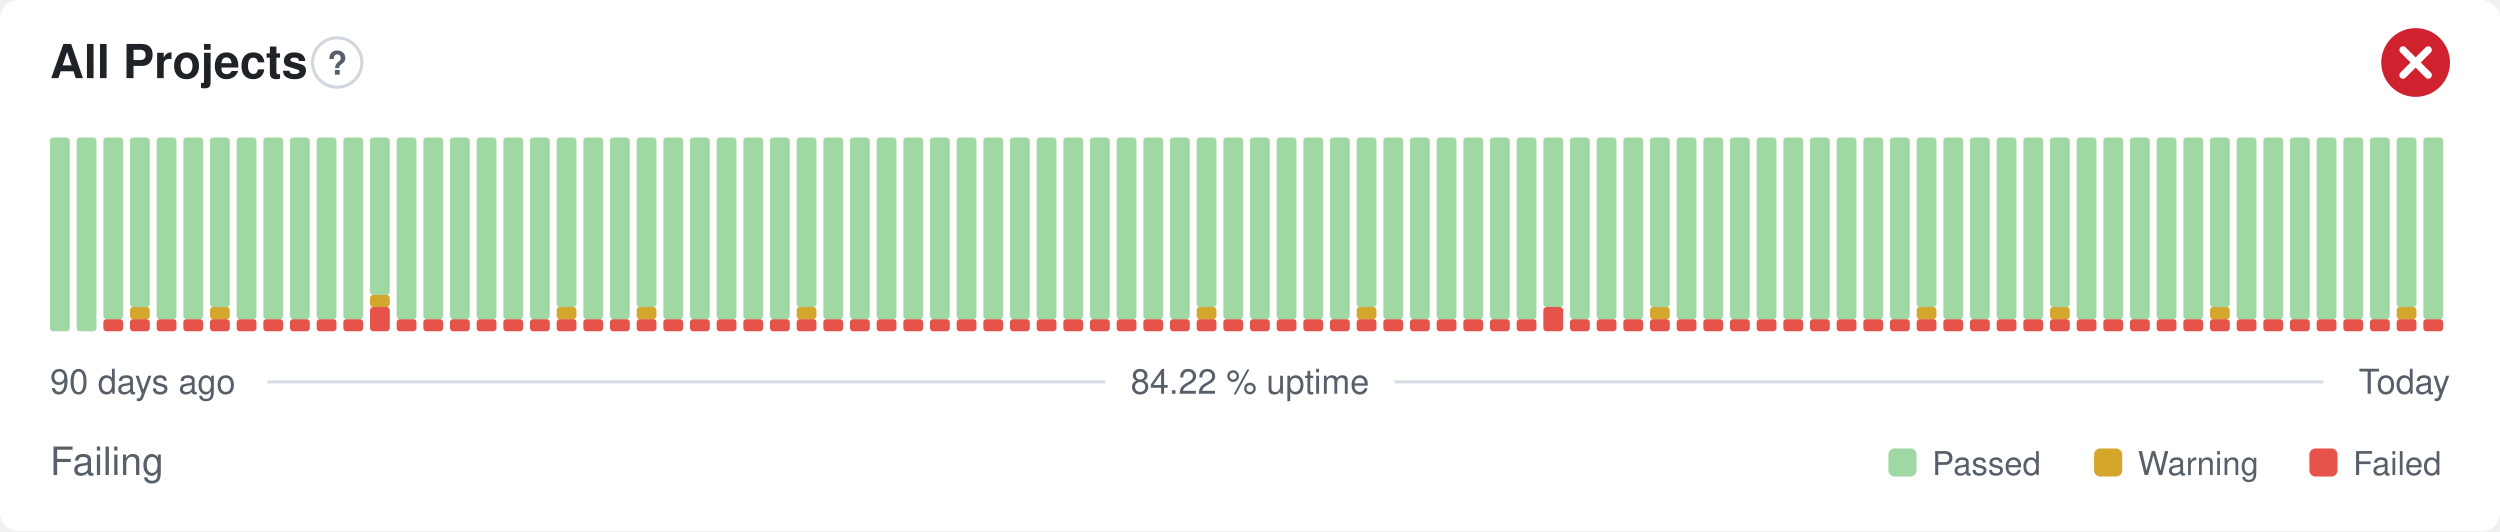
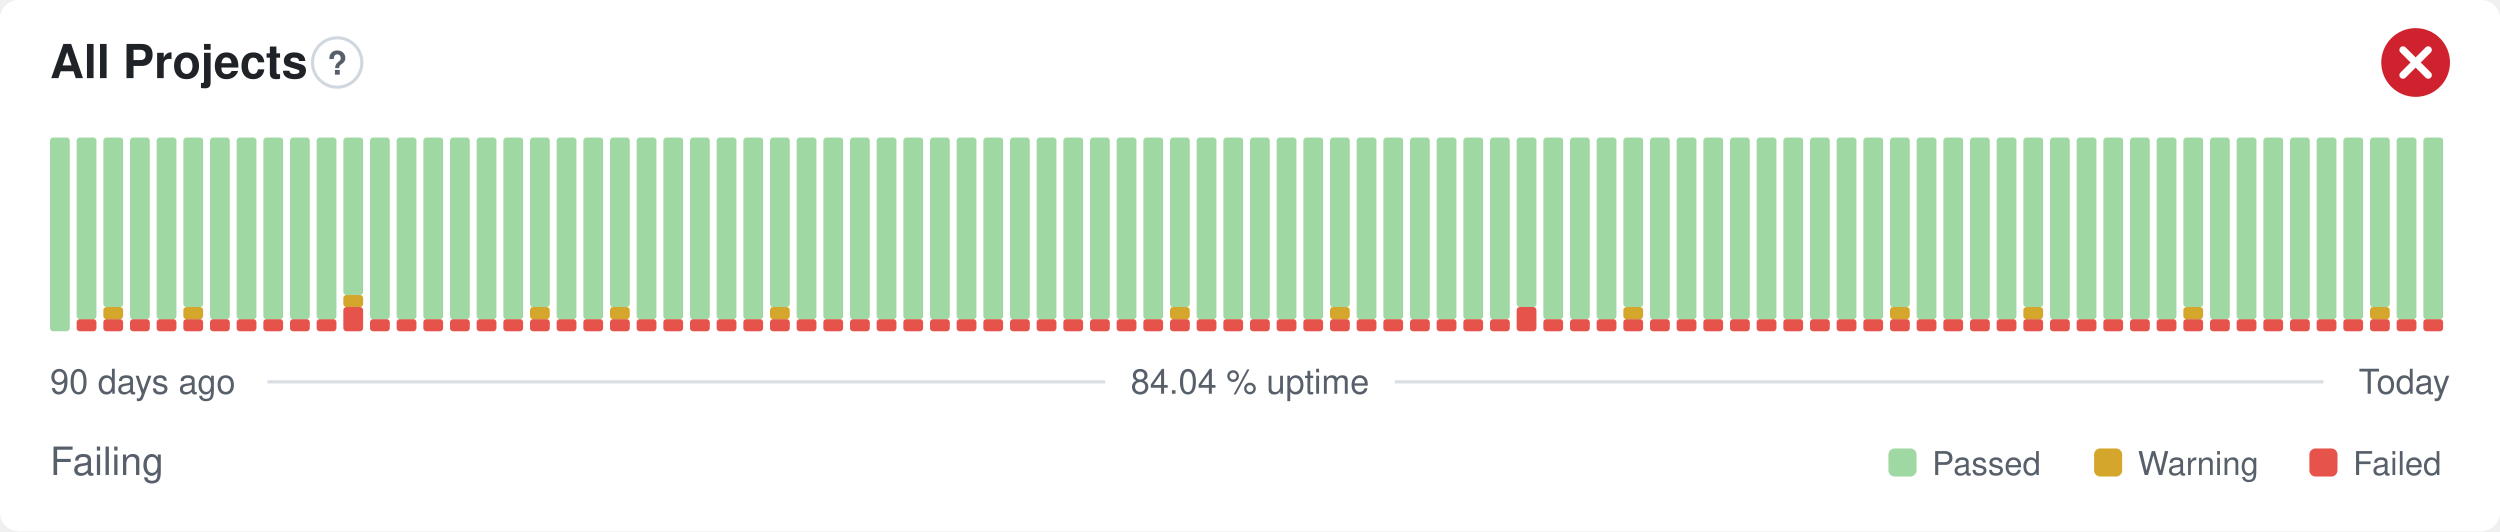
- <svg xmlns="http://www.w3.org/2000/svg" width="800" height="170" viewBox="0 0 800 170" role="img" aria-label="All Projects: Failing, 84.22 % uptime over the last 90 days" font-family="-apple-system,BlinkMacSystemFont,'Segoe UI',Helvetica,Arial,sans-serif">
+ <svg xmlns="http://www.w3.org/2000/svg" width="800" height="170" viewBox="0 0 800 170" role="img" aria-label="All Projects: Failing, 84.04 % uptime over the last 90 days" font-family="-apple-system,BlinkMacSystemFont,'Segoe UI',Helvetica,Arial,sans-serif">
  <style>
    @media (prefers-color-scheme: dark) {
      .bg { fill: #0d1117 }
      .title { fill: #e6edf3 }
      .muted { fill: #8b949e }
      .hint { stroke: #30363d }
      .rule { stroke: #30363d }
      .nodata { fill: #21262d }
    }
  </style>
  <rect class="bg" width="800" height="170" rx="6" fill="#ffffff" />
  <text class="title" x="16" y="25" font-size="15" font-weight="600" fill="#1f2328">All Projects</text>
  <circle class="hint" cx="107.9" cy="20" r="7.9" fill="none" stroke="#d0d7de" stroke-width="1" />
  <text class="muted" x="107.9" y="23.9" text-anchor="middle" font-size="10.4" font-weight="700" fill="#57606a">?</text>
  <circle cx="773" cy="20" r="11" fill="#cf222e" />
  <path d="M768.97 15.97l8.07 8.07M777.03 15.97l-8.07 8.07" fill="none" stroke="#fff" stroke-width="2.31" stroke-linecap="round" stroke-linejoin="round" />
  <rect x="16.00" y="44.00" width="6.33" height="62.00" rx="1" fill="#9fd8a3" />
-   <rect x="24.53" y="44.00" width="6.33" height="62.00" rx="1" fill="#9fd8a3" />
+   <rect x="24.53" y="102.13" width="6.33" height="3.88" rx="1" fill="#e5534b" />
+   <rect x="24.53" y="44.00" width="6.33" height="58.13" rx="1" fill="#9fd8a3" />
  <rect x="33.07" y="102.13" width="6.33" height="3.88" rx="1" fill="#e5534b" />
-   <rect x="33.07" y="44.00" width="6.33" height="58.13" rx="1" fill="#9fd8a3" />
+   <rect x="33.07" y="98.25" width="6.33" height="3.88" rx="1" fill="#d4a72c" />
+   <rect x="33.07" y="44.00" width="6.33" height="54.25" rx="1" fill="#9fd8a3" />
  <rect x="41.60" y="102.13" width="6.33" height="3.88" rx="1" fill="#e5534b" />
-   <rect x="41.60" y="98.25" width="6.33" height="3.88" rx="1" fill="#d4a72c" />
-   <rect x="41.60" y="44.00" width="6.33" height="54.25" rx="1" fill="#9fd8a3" />
+   <rect x="41.60" y="44.00" width="6.33" height="58.13" rx="1" fill="#9fd8a3" />
  <rect x="50.13" y="102.13" width="6.33" height="3.88" rx="1" fill="#e5534b" />
  <rect x="50.13" y="44.00" width="6.33" height="58.13" rx="1" fill="#9fd8a3" />
  <rect x="58.67" y="102.13" width="6.33" height="3.88" rx="1" fill="#e5534b" />
-   <rect x="58.67" y="44.00" width="6.33" height="58.13" rx="1" fill="#9fd8a3" />
+   <rect x="58.67" y="98.25" width="6.33" height="3.88" rx="1" fill="#d4a72c" />
+   <rect x="58.67" y="44.00" width="6.33" height="54.25" rx="1" fill="#9fd8a3" />
  <rect x="67.20" y="102.13" width="6.33" height="3.88" rx="1" fill="#e5534b" />
-   <rect x="67.20" y="98.25" width="6.33" height="3.88" rx="1" fill="#d4a72c" />
-   <rect x="67.20" y="44.00" width="6.33" height="54.25" rx="1" fill="#9fd8a3" />
+   <rect x="67.20" y="44.00" width="6.33" height="58.13" rx="1" fill="#9fd8a3" />
  <rect x="75.73" y="102.13" width="6.33" height="3.88" rx="1" fill="#e5534b" />
  <rect x="75.73" y="44.00" width="6.33" height="58.13" rx="1" fill="#9fd8a3" />
  <rect x="84.27" y="102.13" width="6.33" height="3.88" rx="1" fill="#e5534b" />
  <rect x="84.27" y="44.00" width="6.33" height="58.13" rx="1" fill="#9fd8a3" />
  <rect x="92.80" y="102.13" width="6.33" height="3.88" rx="1" fill="#e5534b" />
  <rect x="92.80" y="44.00" width="6.33" height="58.13" rx="1" fill="#9fd8a3" />
  <rect x="101.33" y="102.13" width="6.33" height="3.88" rx="1" fill="#e5534b" />
  <rect x="101.33" y="44.00" width="6.33" height="58.13" rx="1" fill="#9fd8a3" />
-   <rect x="109.87" y="102.13" width="6.33" height="3.88" rx="1" fill="#e5534b" />
-   <rect x="109.87" y="44.00" width="6.33" height="58.13" rx="1" fill="#9fd8a3" />
-   <rect x="118.40" y="98.25" width="6.33" height="7.75" rx="1" fill="#e5534b" />
-   <rect x="118.40" y="94.38" width="6.33" height="3.88" rx="1" fill="#d4a72c" />
-   <rect x="118.40" y="44.00" width="6.33" height="50.38" rx="1" fill="#9fd8a3" />
+   <rect x="109.87" y="98.25" width="6.33" height="7.75" rx="1" fill="#e5534b" />
+   <rect x="109.87" y="94.38" width="6.33" height="3.88" rx="1" fill="#d4a72c" />
+   <rect x="109.87" y="44.00" width="6.33" height="50.38" rx="1" fill="#9fd8a3" />
+   <rect x="118.40" y="102.13" width="6.33" height="3.88" rx="1" fill="#e5534b" />
+   <rect x="118.40" y="44.00" width="6.33" height="58.13" rx="1" fill="#9fd8a3" />
  <rect x="126.93" y="102.13" width="6.33" height="3.88" rx="1" fill="#e5534b" />
  <rect x="126.93" y="44.00" width="6.33" height="58.13" rx="1" fill="#9fd8a3" />
  <rect x="135.47" y="102.13" width="6.33" height="3.88" rx="1" fill="#e5534b" />
  <rect x="135.47" y="44.00" width="6.33" height="58.13" rx="1" fill="#9fd8a3" />
  <rect x="144.00" y="102.13" width="6.33" height="3.88" rx="1" fill="#e5534b" />
  <rect x="144.00" y="44.00" width="6.33" height="58.13" rx="1" fill="#9fd8a3" />
  <rect x="152.53" y="102.13" width="6.33" height="3.88" rx="1" fill="#e5534b" />
  <rect x="152.53" y="44.00" width="6.33" height="58.13" rx="1" fill="#9fd8a3" />
  <rect x="161.07" y="102.13" width="6.33" height="3.88" rx="1" fill="#e5534b" />
  <rect x="161.07" y="44.00" width="6.33" height="58.13" rx="1" fill="#9fd8a3" />
  <rect x="169.60" y="102.13" width="6.33" height="3.88" rx="1" fill="#e5534b" />
-   <rect x="169.60" y="44.00" width="6.33" height="58.13" rx="1" fill="#9fd8a3" />
+   <rect x="169.60" y="98.25" width="6.33" height="3.88" rx="1" fill="#d4a72c" />
+   <rect x="169.60" y="44.00" width="6.33" height="54.25" rx="1" fill="#9fd8a3" />
  <rect x="178.13" y="102.13" width="6.33" height="3.88" rx="1" fill="#e5534b" />
-   <rect x="178.13" y="98.25" width="6.33" height="3.88" rx="1" fill="#d4a72c" />
-   <rect x="178.13" y="44.00" width="6.33" height="54.25" rx="1" fill="#9fd8a3" />
+   <rect x="178.13" y="44.00" width="6.33" height="58.13" rx="1" fill="#9fd8a3" />
  <rect x="186.67" y="102.13" width="6.33" height="3.88" rx="1" fill="#e5534b" />
  <rect x="186.67" y="44.00" width="6.33" height="58.13" rx="1" fill="#9fd8a3" />
  <rect x="195.20" y="102.13" width="6.33" height="3.88" rx="1" fill="#e5534b" />
-   <rect x="195.20" y="44.00" width="6.33" height="58.13" rx="1" fill="#9fd8a3" />
+   <rect x="195.20" y="98.25" width="6.33" height="3.88" rx="1" fill="#d4a72c" />
+   <rect x="195.20" y="44.00" width="6.33" height="54.25" rx="1" fill="#9fd8a3" />
  <rect x="203.73" y="102.13" width="6.33" height="3.88" rx="1" fill="#e5534b" />
-   <rect x="203.73" y="98.25" width="6.33" height="3.88" rx="1" fill="#d4a72c" />
-   <rect x="203.73" y="44.00" width="6.33" height="54.25" rx="1" fill="#9fd8a3" />
+   <rect x="203.73" y="44.00" width="6.33" height="58.13" rx="1" fill="#9fd8a3" />
  <rect x="212.27" y="102.13" width="6.33" height="3.88" rx="1" fill="#e5534b" />
  <rect x="212.27" y="44.00" width="6.33" height="58.13" rx="1" fill="#9fd8a3" />
  <rect x="220.80" y="102.13" width="6.33" height="3.88" rx="1" fill="#e5534b" />
  <rect x="220.80" y="44.00" width="6.33" height="58.13" rx="1" fill="#9fd8a3" />
  <rect x="229.33" y="102.13" width="6.33" height="3.88" rx="1" fill="#e5534b" />
  <rect x="229.33" y="44.00" width="6.33" height="58.13" rx="1" fill="#9fd8a3" />
  <rect x="237.87" y="102.13" width="6.33" height="3.88" rx="1" fill="#e5534b" />
  <rect x="237.87" y="44.00" width="6.33" height="58.13" rx="1" fill="#9fd8a3" />
  <rect x="246.40" y="102.13" width="6.33" height="3.88" rx="1" fill="#e5534b" />
-   <rect x="246.40" y="44.00" width="6.33" height="58.13" rx="1" fill="#9fd8a3" />
+   <rect x="246.40" y="98.25" width="6.33" height="3.88" rx="1" fill="#d4a72c" />
+   <rect x="246.40" y="44.00" width="6.33" height="54.25" rx="1" fill="#9fd8a3" />
  <rect x="254.93" y="102.13" width="6.33" height="3.88" rx="1" fill="#e5534b" />
-   <rect x="254.93" y="98.25" width="6.33" height="3.88" rx="1" fill="#d4a72c" />
-   <rect x="254.93" y="44.00" width="6.33" height="54.25" rx="1" fill="#9fd8a3" />
+   <rect x="254.93" y="44.00" width="6.33" height="58.13" rx="1" fill="#9fd8a3" />
  <rect x="263.47" y="102.13" width="6.33" height="3.88" rx="1" fill="#e5534b" />
  <rect x="263.47" y="44.00" width="6.33" height="58.13" rx="1" fill="#9fd8a3" />
  <rect x="272.00" y="102.13" width="6.33" height="3.88" rx="1" fill="#e5534b" />
  <rect x="272.00" y="44.00" width="6.33" height="58.13" rx="1" fill="#9fd8a3" />
  <rect x="280.53" y="102.13" width="6.33" height="3.88" rx="1" fill="#e5534b" />
  <rect x="280.53" y="44.00" width="6.33" height="58.13" rx="1" fill="#9fd8a3" />
  <rect x="289.07" y="102.13" width="6.33" height="3.88" rx="1" fill="#e5534b" />
  <rect x="289.07" y="44.00" width="6.33" height="58.13" rx="1" fill="#9fd8a3" />
  <rect x="297.60" y="102.13" width="6.33" height="3.88" rx="1" fill="#e5534b" />
  <rect x="297.60" y="44.00" width="6.33" height="58.13" rx="1" fill="#9fd8a3" />
  <rect x="306.13" y="102.13" width="6.33" height="3.88" rx="1" fill="#e5534b" />
  <rect x="306.13" y="44.00" width="6.33" height="58.13" rx="1" fill="#9fd8a3" />
  <rect x="314.67" y="102.13" width="6.33" height="3.88" rx="1" fill="#e5534b" />
  <rect x="314.67" y="44.00" width="6.33" height="58.13" rx="1" fill="#9fd8a3" />
  <rect x="323.20" y="102.13" width="6.33" height="3.88" rx="1" fill="#e5534b" />
  <rect x="323.20" y="44.00" width="6.33" height="58.13" rx="1" fill="#9fd8a3" />
  <rect x="331.73" y="102.13" width="6.33" height="3.88" rx="1" fill="#e5534b" />
  <rect x="331.73" y="44.00" width="6.33" height="58.13" rx="1" fill="#9fd8a3" />
  <rect x="340.27" y="102.13" width="6.33" height="3.88" rx="1" fill="#e5534b" />
  <rect x="340.27" y="44.00" width="6.33" height="58.13" rx="1" fill="#9fd8a3" />
  <rect x="348.80" y="102.13" width="6.33" height="3.88" rx="1" fill="#e5534b" />
  <rect x="348.80" y="44.00" width="6.33" height="58.13" rx="1" fill="#9fd8a3" />
  <rect x="357.33" y="102.13" width="6.33" height="3.88" rx="1" fill="#e5534b" />
  <rect x="357.33" y="44.00" width="6.33" height="58.13" rx="1" fill="#9fd8a3" />
  <rect x="365.87" y="102.13" width="6.33" height="3.88" rx="1" fill="#e5534b" />
  <rect x="365.87" y="44.00" width="6.33" height="58.13" rx="1" fill="#9fd8a3" />
  <rect x="374.40" y="102.13" width="6.33" height="3.88" rx="1" fill="#e5534b" />
-   <rect x="374.40" y="44.00" width="6.33" height="58.13" rx="1" fill="#9fd8a3" />
+   <rect x="374.40" y="98.25" width="6.33" height="3.88" rx="1" fill="#d4a72c" />
+   <rect x="374.40" y="44.00" width="6.33" height="54.25" rx="1" fill="#9fd8a3" />
  <rect x="382.93" y="102.13" width="6.33" height="3.88" rx="1" fill="#e5534b" />
-   <rect x="382.93" y="98.25" width="6.33" height="3.88" rx="1" fill="#d4a72c" />
-   <rect x="382.93" y="44.00" width="6.33" height="54.25" rx="1" fill="#9fd8a3" />
+   <rect x="382.93" y="44.00" width="6.33" height="58.13" rx="1" fill="#9fd8a3" />
  <rect x="391.47" y="102.13" width="6.33" height="3.88" rx="1" fill="#e5534b" />
  <rect x="391.47" y="44.00" width="6.33" height="58.13" rx="1" fill="#9fd8a3" />
  <rect x="400.00" y="102.13" width="6.33" height="3.88" rx="1" fill="#e5534b" />
  <rect x="400.00" y="44.00" width="6.33" height="58.13" rx="1" fill="#9fd8a3" />
  <rect x="408.53" y="102.13" width="6.33" height="3.88" rx="1" fill="#e5534b" />
  <rect x="408.53" y="44.00" width="6.33" height="58.13" rx="1" fill="#9fd8a3" />
  <rect x="417.07" y="102.13" width="6.33" height="3.88" rx="1" fill="#e5534b" />
  <rect x="417.07" y="44.00" width="6.33" height="58.13" rx="1" fill="#9fd8a3" />
  <rect x="425.60" y="102.13" width="6.33" height="3.88" rx="1" fill="#e5534b" />
-   <rect x="425.60" y="44.00" width="6.33" height="58.13" rx="1" fill="#9fd8a3" />
+   <rect x="425.60" y="98.25" width="6.33" height="3.88" rx="1" fill="#d4a72c" />
+   <rect x="425.60" y="44.00" width="6.33" height="54.25" rx="1" fill="#9fd8a3" />
  <rect x="434.13" y="102.13" width="6.33" height="3.88" rx="1" fill="#e5534b" />
-   <rect x="434.13" y="98.25" width="6.33" height="3.88" rx="1" fill="#d4a72c" />
-   <rect x="434.13" y="44.00" width="6.33" height="54.25" rx="1" fill="#9fd8a3" />
+   <rect x="434.13" y="44.00" width="6.33" height="58.13" rx="1" fill="#9fd8a3" />
  <rect x="442.67" y="102.13" width="6.33" height="3.88" rx="1" fill="#e5534b" />
  <rect x="442.67" y="44.00" width="6.33" height="58.13" rx="1" fill="#9fd8a3" />
  <rect x="451.20" y="102.13" width="6.33" height="3.88" rx="1" fill="#e5534b" />
  <rect x="451.20" y="44.00" width="6.33" height="58.13" rx="1" fill="#9fd8a3" />
  <rect x="459.73" y="102.13" width="6.33" height="3.88" rx="1" fill="#e5534b" />
  <rect x="459.73" y="44.00" width="6.33" height="58.13" rx="1" fill="#9fd8a3" />
  <rect x="468.27" y="102.13" width="6.33" height="3.88" rx="1" fill="#e5534b" />
  <rect x="468.27" y="44.00" width="6.33" height="58.13" rx="1" fill="#9fd8a3" />
  <rect x="476.80" y="102.13" width="6.33" height="3.88" rx="1" fill="#e5534b" />
  <rect x="476.80" y="44.00" width="6.33" height="58.13" rx="1" fill="#9fd8a3" />
-   <rect x="485.33" y="102.13" width="6.33" height="3.88" rx="1" fill="#e5534b" />
-   <rect x="485.33" y="44.00" width="6.33" height="58.13" rx="1" fill="#9fd8a3" />
-   <rect x="493.87" y="98.25" width="6.33" height="7.75" rx="1" fill="#e5534b" />
-   <rect x="493.87" y="44.00" width="6.33" height="54.25" rx="1" fill="#9fd8a3" />
+   <rect x="485.33" y="98.25" width="6.33" height="7.75" rx="1" fill="#e5534b" />
+   <rect x="485.33" y="44.00" width="6.33" height="54.25" rx="1" fill="#9fd8a3" />
+   <rect x="493.87" y="102.13" width="6.33" height="3.88" rx="1" fill="#e5534b" />
+   <rect x="493.87" y="44.00" width="6.33" height="58.13" rx="1" fill="#9fd8a3" />
  <rect x="502.40" y="102.13" width="6.33" height="3.88" rx="1" fill="#e5534b" />
  <rect x="502.40" y="44.00" width="6.33" height="58.13" rx="1" fill="#9fd8a3" />
  <rect x="510.93" y="102.13" width="6.33" height="3.88" rx="1" fill="#e5534b" />
  <rect x="510.93" y="44.00" width="6.33" height="58.13" rx="1" fill="#9fd8a3" />
  <rect x="519.47" y="102.13" width="6.33" height="3.88" rx="1" fill="#e5534b" />
-   <rect x="519.47" y="44.00" width="6.33" height="58.13" rx="1" fill="#9fd8a3" />
+   <rect x="519.47" y="98.25" width="6.33" height="3.88" rx="1" fill="#d4a72c" />
+   <rect x="519.47" y="44.00" width="6.33" height="54.25" rx="1" fill="#9fd8a3" />
  <rect x="528.00" y="102.13" width="6.33" height="3.88" rx="1" fill="#e5534b" />
-   <rect x="528.00" y="98.25" width="6.33" height="3.88" rx="1" fill="#d4a72c" />
-   <rect x="528.00" y="44.00" width="6.33" height="54.25" rx="1" fill="#9fd8a3" />
+   <rect x="528.00" y="44.00" width="6.33" height="58.13" rx="1" fill="#9fd8a3" />
  <rect x="536.53" y="102.13" width="6.33" height="3.88" rx="1" fill="#e5534b" />
  <rect x="536.53" y="44.00" width="6.33" height="58.13" rx="1" fill="#9fd8a3" />
  <rect x="545.07" y="102.13" width="6.33" height="3.88" rx="1" fill="#e5534b" />
  <rect x="545.07" y="44.00" width="6.33" height="58.13" rx="1" fill="#9fd8a3" />
  <rect x="553.60" y="102.13" width="6.33" height="3.88" rx="1" fill="#e5534b" />
  <rect x="553.60" y="44.00" width="6.33" height="58.13" rx="1" fill="#9fd8a3" />
  <rect x="562.13" y="102.13" width="6.33" height="3.88" rx="1" fill="#e5534b" />
  <rect x="562.13" y="44.00" width="6.33" height="58.13" rx="1" fill="#9fd8a3" />
  <rect x="570.67" y="102.13" width="6.33" height="3.88" rx="1" fill="#e5534b" />
  <rect x="570.67" y="44.00" width="6.33" height="58.13" rx="1" fill="#9fd8a3" />
  <rect x="579.20" y="102.13" width="6.33" height="3.88" rx="1" fill="#e5534b" />
  <rect x="579.20" y="44.00" width="6.33" height="58.13" rx="1" fill="#9fd8a3" />
  <rect x="587.73" y="102.13" width="6.33" height="3.88" rx="1" fill="#e5534b" />
  <rect x="587.73" y="44.00" width="6.33" height="58.13" rx="1" fill="#9fd8a3" />
  <rect x="596.27" y="102.13" width="6.33" height="3.88" rx="1" fill="#e5534b" />
  <rect x="596.27" y="44.00" width="6.33" height="58.13" rx="1" fill="#9fd8a3" />
  <rect x="604.80" y="102.13" width="6.33" height="3.88" rx="1" fill="#e5534b" />
-   <rect x="604.80" y="44.00" width="6.33" height="58.13" rx="1" fill="#9fd8a3" />
+   <rect x="604.80" y="98.25" width="6.33" height="3.88" rx="1" fill="#d4a72c" />
+   <rect x="604.80" y="44.00" width="6.33" height="54.25" rx="1" fill="#9fd8a3" />
  <rect x="613.33" y="102.13" width="6.33" height="3.88" rx="1" fill="#e5534b" />
-   <rect x="613.33" y="98.25" width="6.33" height="3.88" rx="1" fill="#d4a72c" />
-   <rect x="613.33" y="44.00" width="6.33" height="54.25" rx="1" fill="#9fd8a3" />
+   <rect x="613.33" y="44.00" width="6.33" height="58.13" rx="1" fill="#9fd8a3" />
  <rect x="621.87" y="102.13" width="6.33" height="3.88" rx="1" fill="#e5534b" />
  <rect x="621.87" y="44.00" width="6.33" height="58.13" rx="1" fill="#9fd8a3" />
  <rect x="630.40" y="102.13" width="6.33" height="3.88" rx="1" fill="#e5534b" />
  <rect x="630.40" y="44.00" width="6.33" height="58.13" rx="1" fill="#9fd8a3" />
  <rect x="638.93" y="102.13" width="6.33" height="3.88" rx="1" fill="#e5534b" />
  <rect x="638.93" y="44.00" width="6.33" height="58.13" rx="1" fill="#9fd8a3" />
  <rect x="647.47" y="102.13" width="6.33" height="3.88" rx="1" fill="#e5534b" />
-   <rect x="647.47" y="44.00" width="6.33" height="58.13" rx="1" fill="#9fd8a3" />
+   <rect x="647.47" y="98.25" width="6.33" height="3.88" rx="1" fill="#d4a72c" />
+   <rect x="647.47" y="44.00" width="6.33" height="54.25" rx="1" fill="#9fd8a3" />
  <rect x="656.00" y="102.13" width="6.33" height="3.88" rx="1" fill="#e5534b" />
-   <rect x="656.00" y="98.25" width="6.33" height="3.88" rx="1" fill="#d4a72c" />
-   <rect x="656.00" y="44.00" width="6.33" height="54.25" rx="1" fill="#9fd8a3" />
+   <rect x="656.00" y="44.00" width="6.33" height="58.13" rx="1" fill="#9fd8a3" />
  <rect x="664.53" y="102.13" width="6.33" height="3.88" rx="1" fill="#e5534b" />
  <rect x="664.53" y="44.00" width="6.33" height="58.13" rx="1" fill="#9fd8a3" />
  <rect x="673.07" y="102.13" width="6.33" height="3.88" rx="1" fill="#e5534b" />
  <rect x="673.07" y="44.00" width="6.33" height="58.13" rx="1" fill="#9fd8a3" />
  <rect x="681.60" y="102.13" width="6.33" height="3.88" rx="1" fill="#e5534b" />
  <rect x="681.60" y="44.00" width="6.33" height="58.13" rx="1" fill="#9fd8a3" />
  <rect x="690.13" y="102.13" width="6.33" height="3.88" rx="1" fill="#e5534b" />
  <rect x="690.13" y="44.00" width="6.33" height="58.13" rx="1" fill="#9fd8a3" />
  <rect x="698.67" y="102.13" width="6.33" height="3.88" rx="1" fill="#e5534b" />
-   <rect x="698.67" y="44.00" width="6.33" height="58.13" rx="1" fill="#9fd8a3" />
+   <rect x="698.67" y="98.25" width="6.33" height="3.88" rx="1" fill="#d4a72c" />
+   <rect x="698.67" y="44.00" width="6.33" height="54.25" rx="1" fill="#9fd8a3" />
  <rect x="707.20" y="102.13" width="6.33" height="3.88" rx="1" fill="#e5534b" />
-   <rect x="707.20" y="98.25" width="6.33" height="3.88" rx="1" fill="#d4a72c" />
-   <rect x="707.20" y="44.00" width="6.33" height="54.25" rx="1" fill="#9fd8a3" />
+   <rect x="707.20" y="44.00" width="6.33" height="58.13" rx="1" fill="#9fd8a3" />
  <rect x="715.73" y="102.13" width="6.33" height="3.88" rx="1" fill="#e5534b" />
  <rect x="715.73" y="44.00" width="6.33" height="58.13" rx="1" fill="#9fd8a3" />
  <rect x="724.27" y="102.13" width="6.33" height="3.88" rx="1" fill="#e5534b" />
  <rect x="724.27" y="44.00" width="6.33" height="58.13" rx="1" fill="#9fd8a3" />
  <rect x="732.80" y="102.13" width="6.33" height="3.88" rx="1" fill="#e5534b" />
  <rect x="732.80" y="44.00" width="6.33" height="58.13" rx="1" fill="#9fd8a3" />
  <rect x="741.33" y="102.13" width="6.33" height="3.88" rx="1" fill="#e5534b" />
  <rect x="741.33" y="44.00" width="6.33" height="58.13" rx="1" fill="#9fd8a3" />
  <rect x="749.87" y="102.13" width="6.33" height="3.88" rx="1" fill="#e5534b" />
  <rect x="749.87" y="44.00" width="6.33" height="58.13" rx="1" fill="#9fd8a3" />
  <rect x="758.40" y="102.13" width="6.33" height="3.88" rx="1" fill="#e5534b" />
-   <rect x="758.40" y="44.00" width="6.33" height="58.13" rx="1" fill="#9fd8a3" />
+   <rect x="758.40" y="98.25" width="6.33" height="3.88" rx="1" fill="#d4a72c" />
+   <rect x="758.40" y="44.00" width="6.33" height="54.25" rx="1" fill="#9fd8a3" />
  <rect x="766.93" y="102.13" width="6.33" height="3.88" rx="1" fill="#e5534b" />
-   <rect x="766.93" y="98.25" width="6.33" height="3.88" rx="1" fill="#d4a72c" />
-   <rect x="766.93" y="44.00" width="6.33" height="54.25" rx="1" fill="#9fd8a3" />
+   <rect x="766.93" y="44.00" width="6.33" height="58.13" rx="1" fill="#9fd8a3" />
  <rect x="775.47" y="102.13" width="6.33" height="3.88" rx="1" fill="#e5534b" />
  <rect x="775.47" y="44.00" width="6.33" height="58.13" rx="1" fill="#9fd8a3" />
  <text class="muted" x="16" y="126" font-size="11" fill="#57606a">90 days ago</text>
-   <text class="muted" x="400" y="126" text-anchor="middle" font-size="11" fill="#57606a">84.22 % uptime</text>
+   <text class="muted" x="400" y="126" text-anchor="middle" font-size="11" fill="#57606a">84.04 % uptime</text>
  <text class="muted" x="784" y="126" text-anchor="end" font-size="11" fill="#57606a">Today</text>
  <line class="rule" x1="85.6" y1="122.2" x2="353.7" y2="122.2" stroke="#d8dee4" stroke-width="1" />
  <line class="rule" x1="446.3" y1="122.2" x2="743.5" y2="122.2" stroke="#d8dee4" stroke-width="1" />
  <text class="muted" x="16" y="152" font-size="12.5" fill="#57606a">Failing</text>
  <rect x="604.3" y="143.5" width="9.0" height="9.0" rx="2" fill="#9fd8a3" />
  <text class="muted" x="618.3" y="152" font-size="10.5" fill="#57606a">Passed</text>
  <rect x="670.1" y="143.5" width="9.0" height="9.0" rx="2" fill="#d4a72c" />
  <text class="muted" x="684.1" y="152" font-size="10.5" fill="#57606a">Warning</text>
  <rect x="739.0" y="143.5" width="9.0" height="9.0" rx="2" fill="#e5534b" />
  <text class="muted" x="753.0" y="152" font-size="10.5" fill="#57606a">Failed</text>
</svg>
